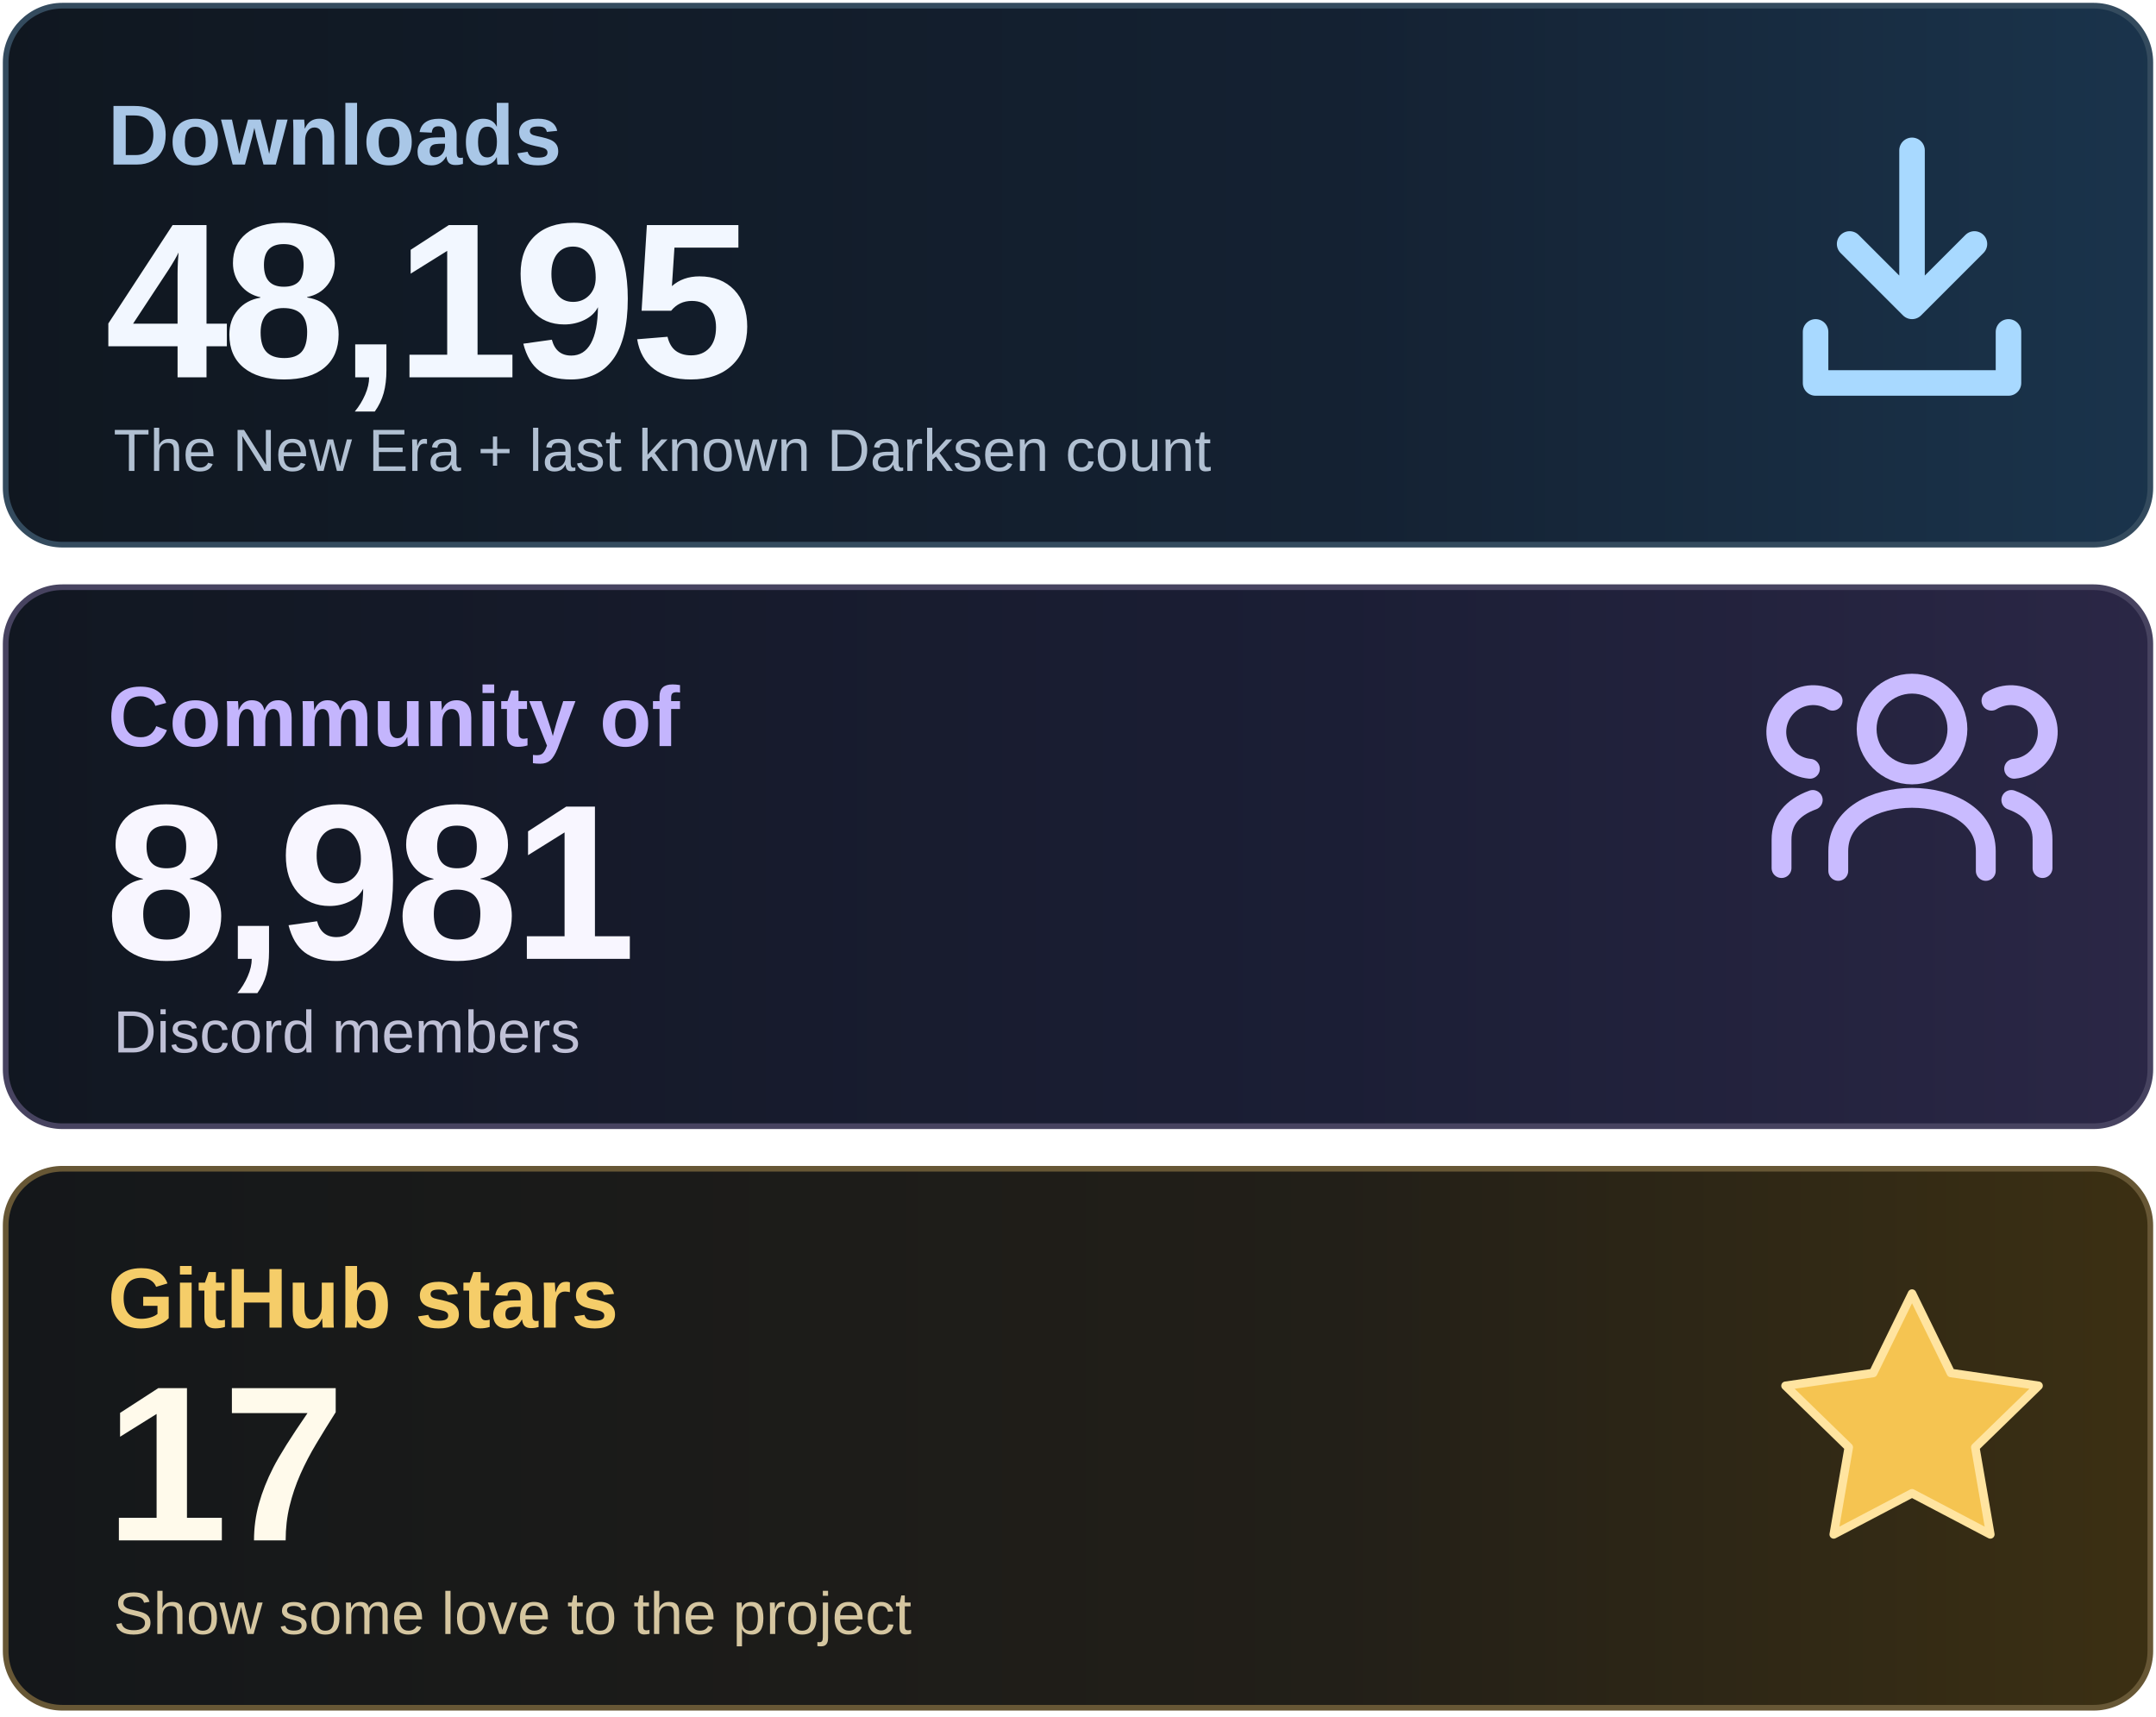
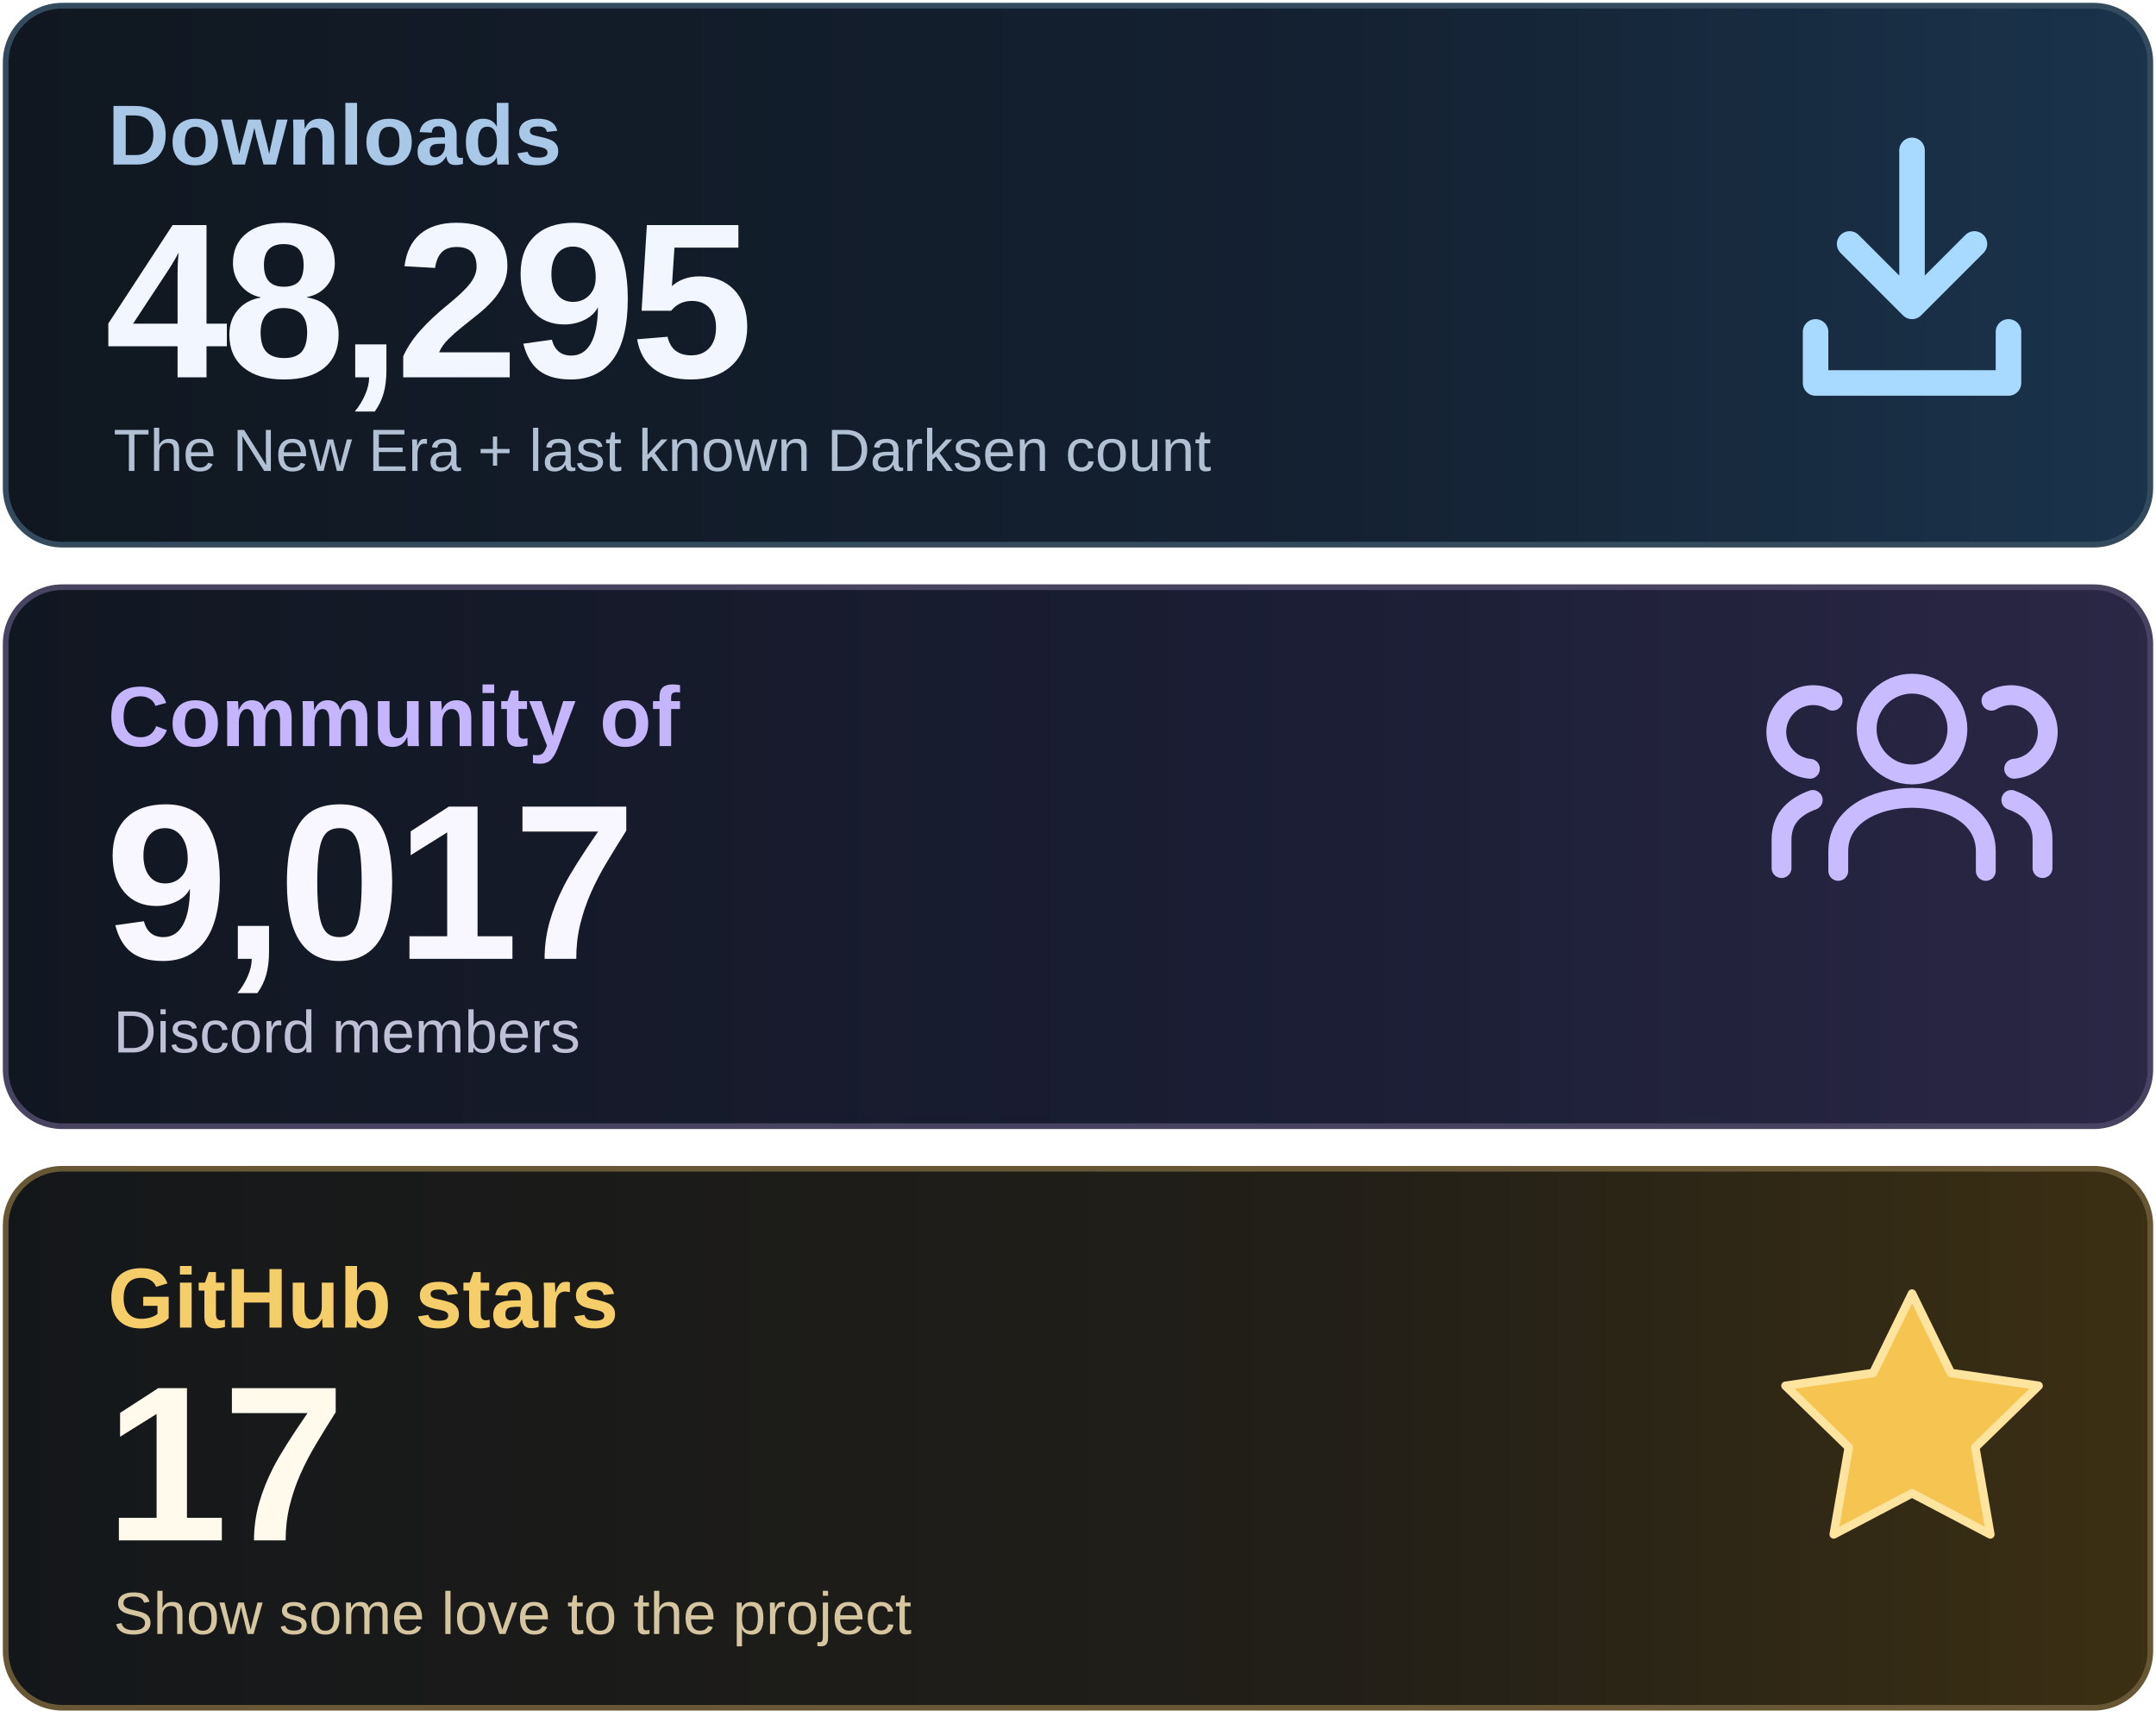
<svg xmlns="http://www.w3.org/2000/svg" width="760" height="605" viewBox="0 0 760 605" role="img" aria-labelledby="title desc">
  <defs>
    <linearGradient id="downloads" x1="0" y1="0" x2="1" y2="0">
      <stop stop-color="#101720" />
      <stop offset=".62" stop-color="#142132" />
      <stop offset="1" stop-color="#1A344C" />
    </linearGradient>
    <linearGradient id="community" x1="0" y1="0" x2="1" y2="0">
      <stop stop-color="#111721" />
      <stop offset=".62" stop-color="#1B1E35" />
      <stop offset="1" stop-color="#2B2746" />
    </linearGradient>
    <linearGradient id="stars" x1="0" y1="0" x2="1" y2="0">
      <stop stop-color="#14171A" />
      <stop offset=".62" stop-color="#221F18" />
      <stop offset="1" stop-color="#3C3013" />
    </linearGradient>
  </defs>
  <rect x="2" y="2" width="756" height="190" rx="20" fill="url(#downloads)" stroke="#344B5E" stroke-width="2" />
  <rect x="2" y="207" width="756" height="190" rx="20" fill="url(#community)" stroke="#474360" stroke-width="2" />
  <rect x="2" y="412" width="756" height="190" rx="20" fill="url(#stars)" stroke="#675735" stroke-width="2" />
  <g font-family="Arial, Helvetica, sans-serif">
    <text x="38" y="58" font-size="30" font-weight="600" fill="#A9C7E7">Downloads</text>
-     <text x="37" y="133" font-size="78" font-weight="700" letter-spacing="-2" fill="#F2F7FF">48,195</text>
+     <text x="37" y="133" font-size="78" font-weight="700" letter-spacing="-2" fill="#F2F7FF">48,295</text>
    <text x="40" y="166" font-size="21" fill="#B1C0D2">The New Era + last known Darksen count</text>
    <text x="38" y="263" font-size="30" font-weight="600" fill="#C4B5FD">Community of</text>
-     <text x="37" y="338" font-size="78" font-weight="700" letter-spacing="-2" fill="#F8F6FF">8,981</text>
+     <text x="37" y="338" font-size="78" font-weight="700" letter-spacing="-2" fill="#F8F6FF">9,017</text>
    <text x="40" y="371" font-size="21" fill="#BFC0D6">Discord members</text>
    <text x="38" y="468" font-size="30" font-weight="600" fill="#F5CD69">GitHub stars</text>
    <text x="37" y="543" font-size="78" font-weight="700" letter-spacing="-2" fill="#FFFAEB">17</text>
    <text x="40" y="576" font-size="21" fill="#D5C6A0">Show some love to the project</text>
  </g>
  <g fill="none" stroke="#A8D9FF" stroke-width="9" stroke-linecap="round" stroke-linejoin="round">
    <path d="M674 53v55m-22-22 22 22 22-22M640 117v18h68v-18" />
  </g>
  <g fill="none" stroke="#C9BBFF" stroke-width="7" stroke-linecap="round" stroke-linejoin="round">
    <circle cx="674" cy="257" r="16" />
    <path d="M648 307v-7c0-25 52-25 52 0v7" />
    <path d="M638 271a13 13 0 1 1 8-24M628 306v-10q0-10 11-14M710 271a13 13 0 1 0-8-24M720 306v-10q0-10-11-14" />
  </g>
  <path d="m674 456 13.7 28 30.9 4.5-22.3 21.7 5.3 30.7-27.6-14.5-27.6 14.5 5.3-30.7-22.3-21.7 30.9-4.5z" fill="#F5C451" stroke="#FFE4A0" stroke-width="3" stroke-linejoin="round" />
</svg>
